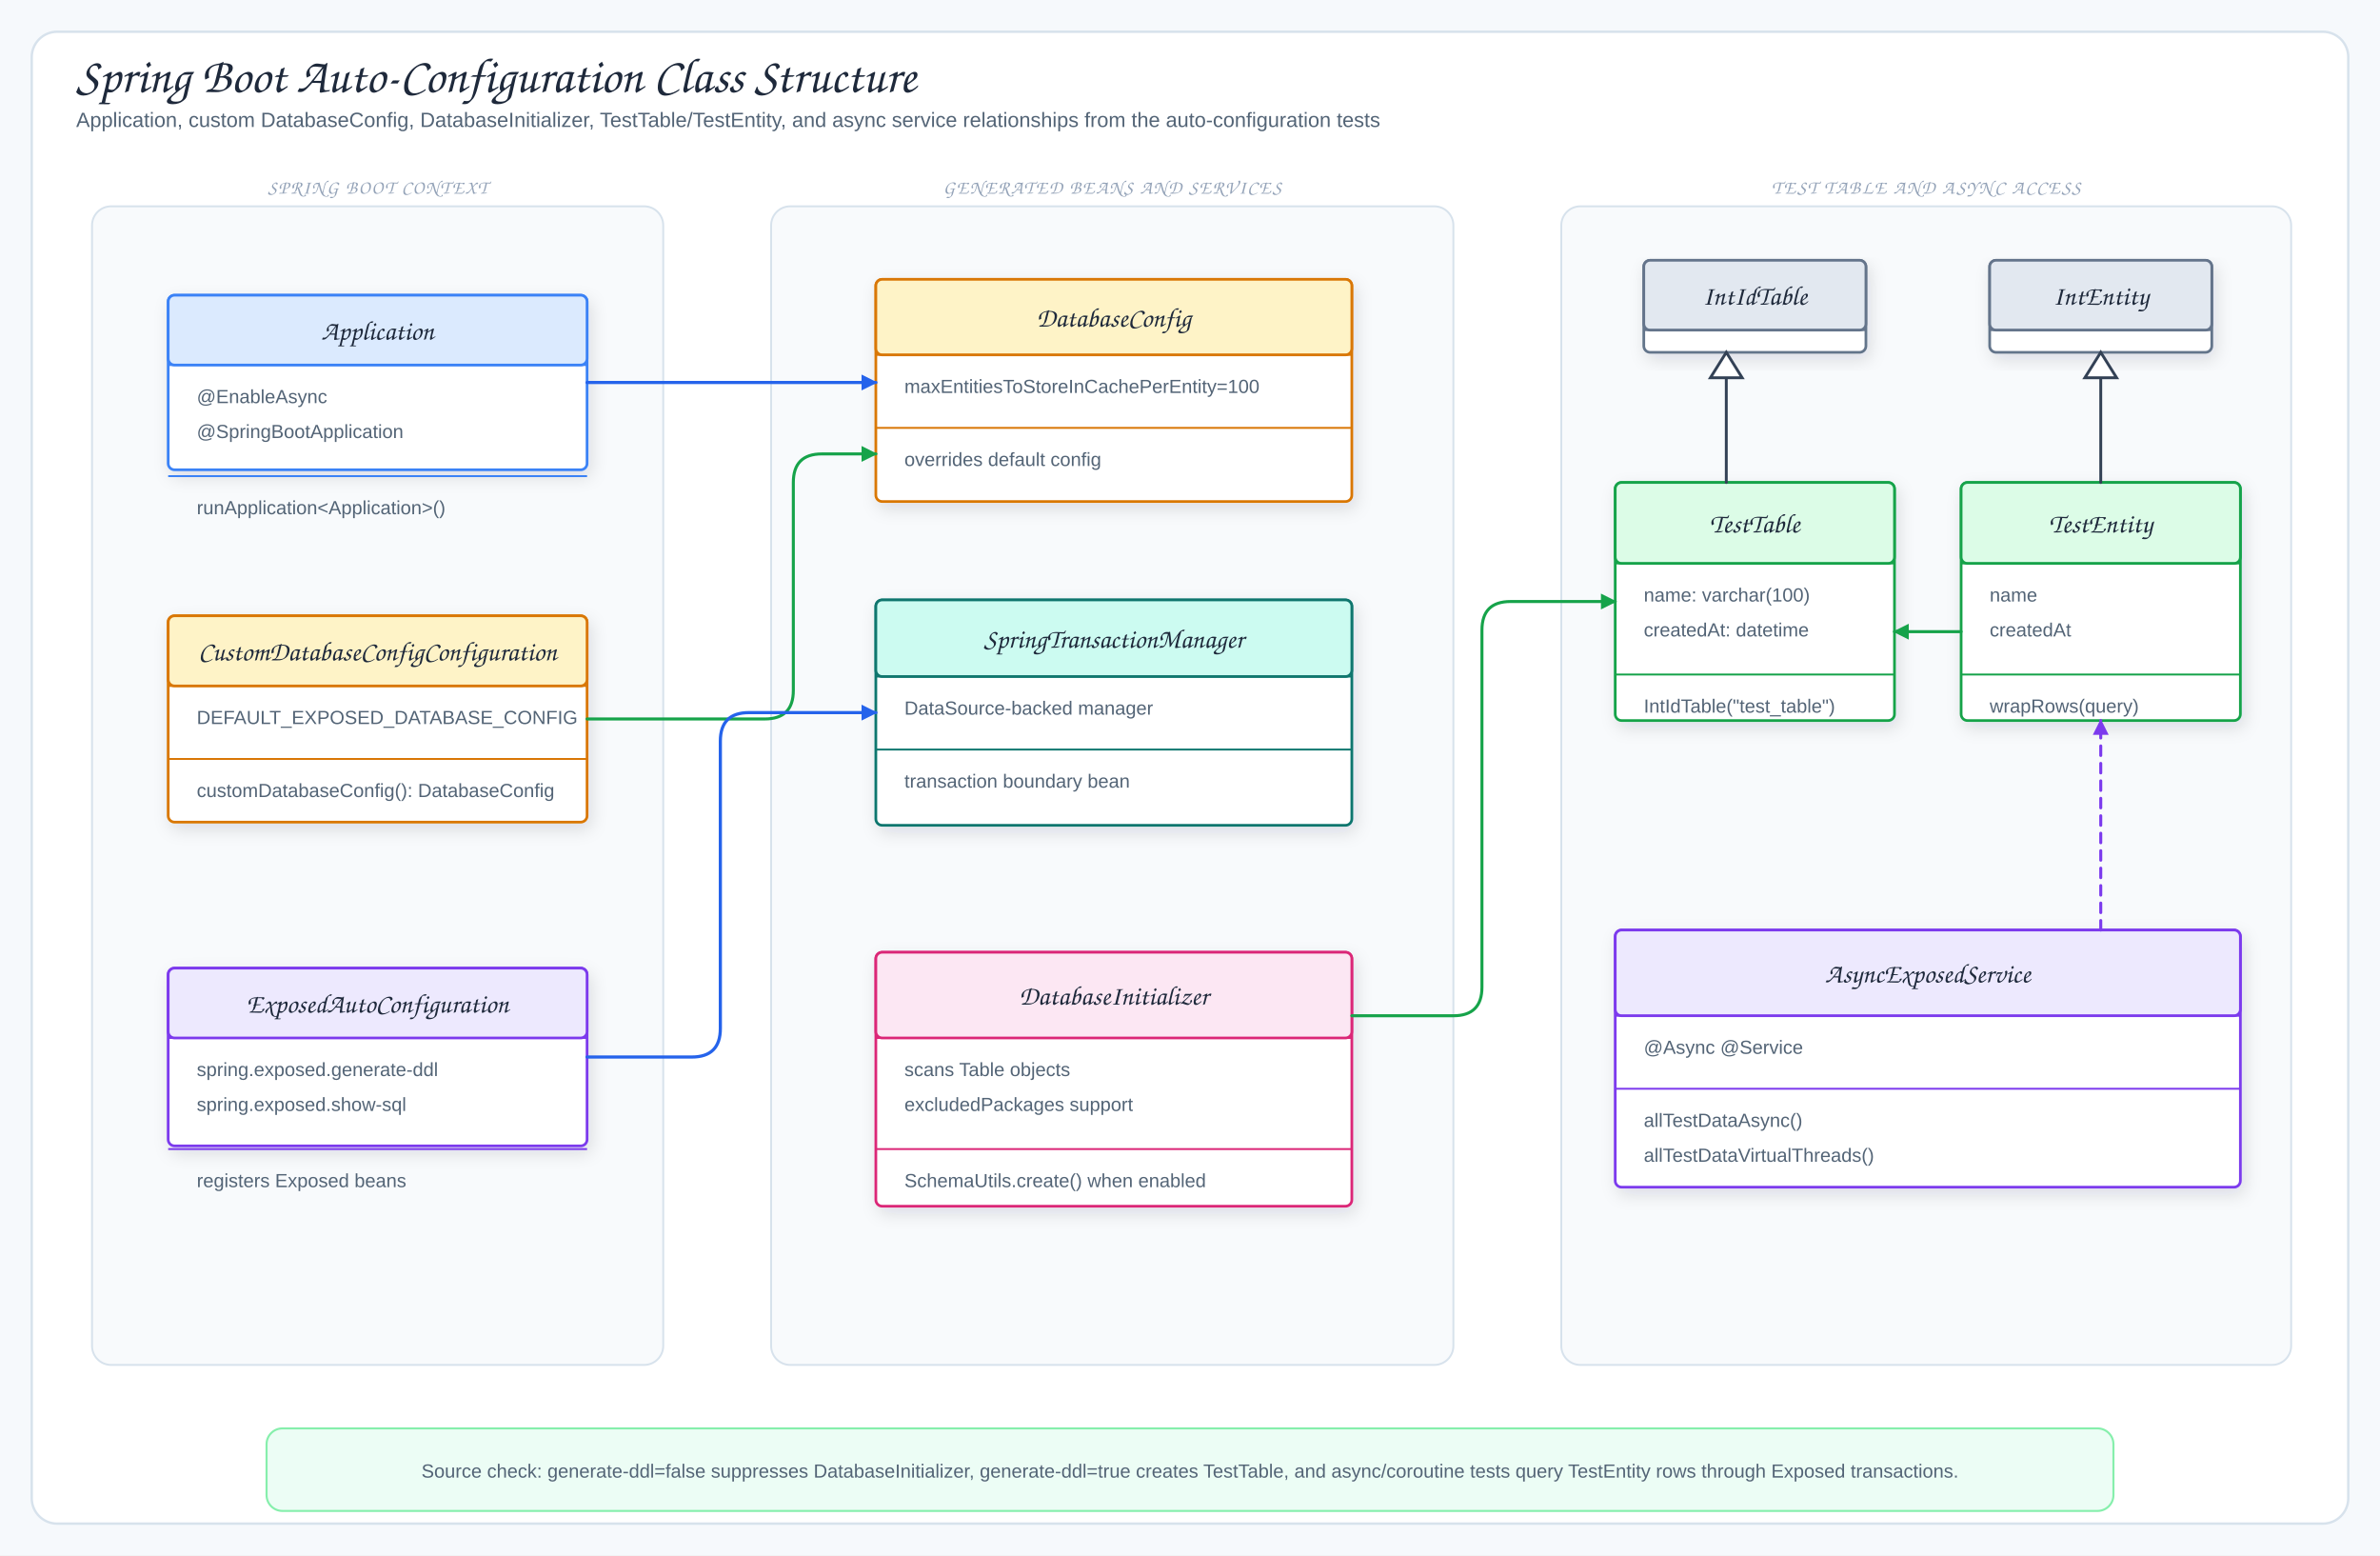
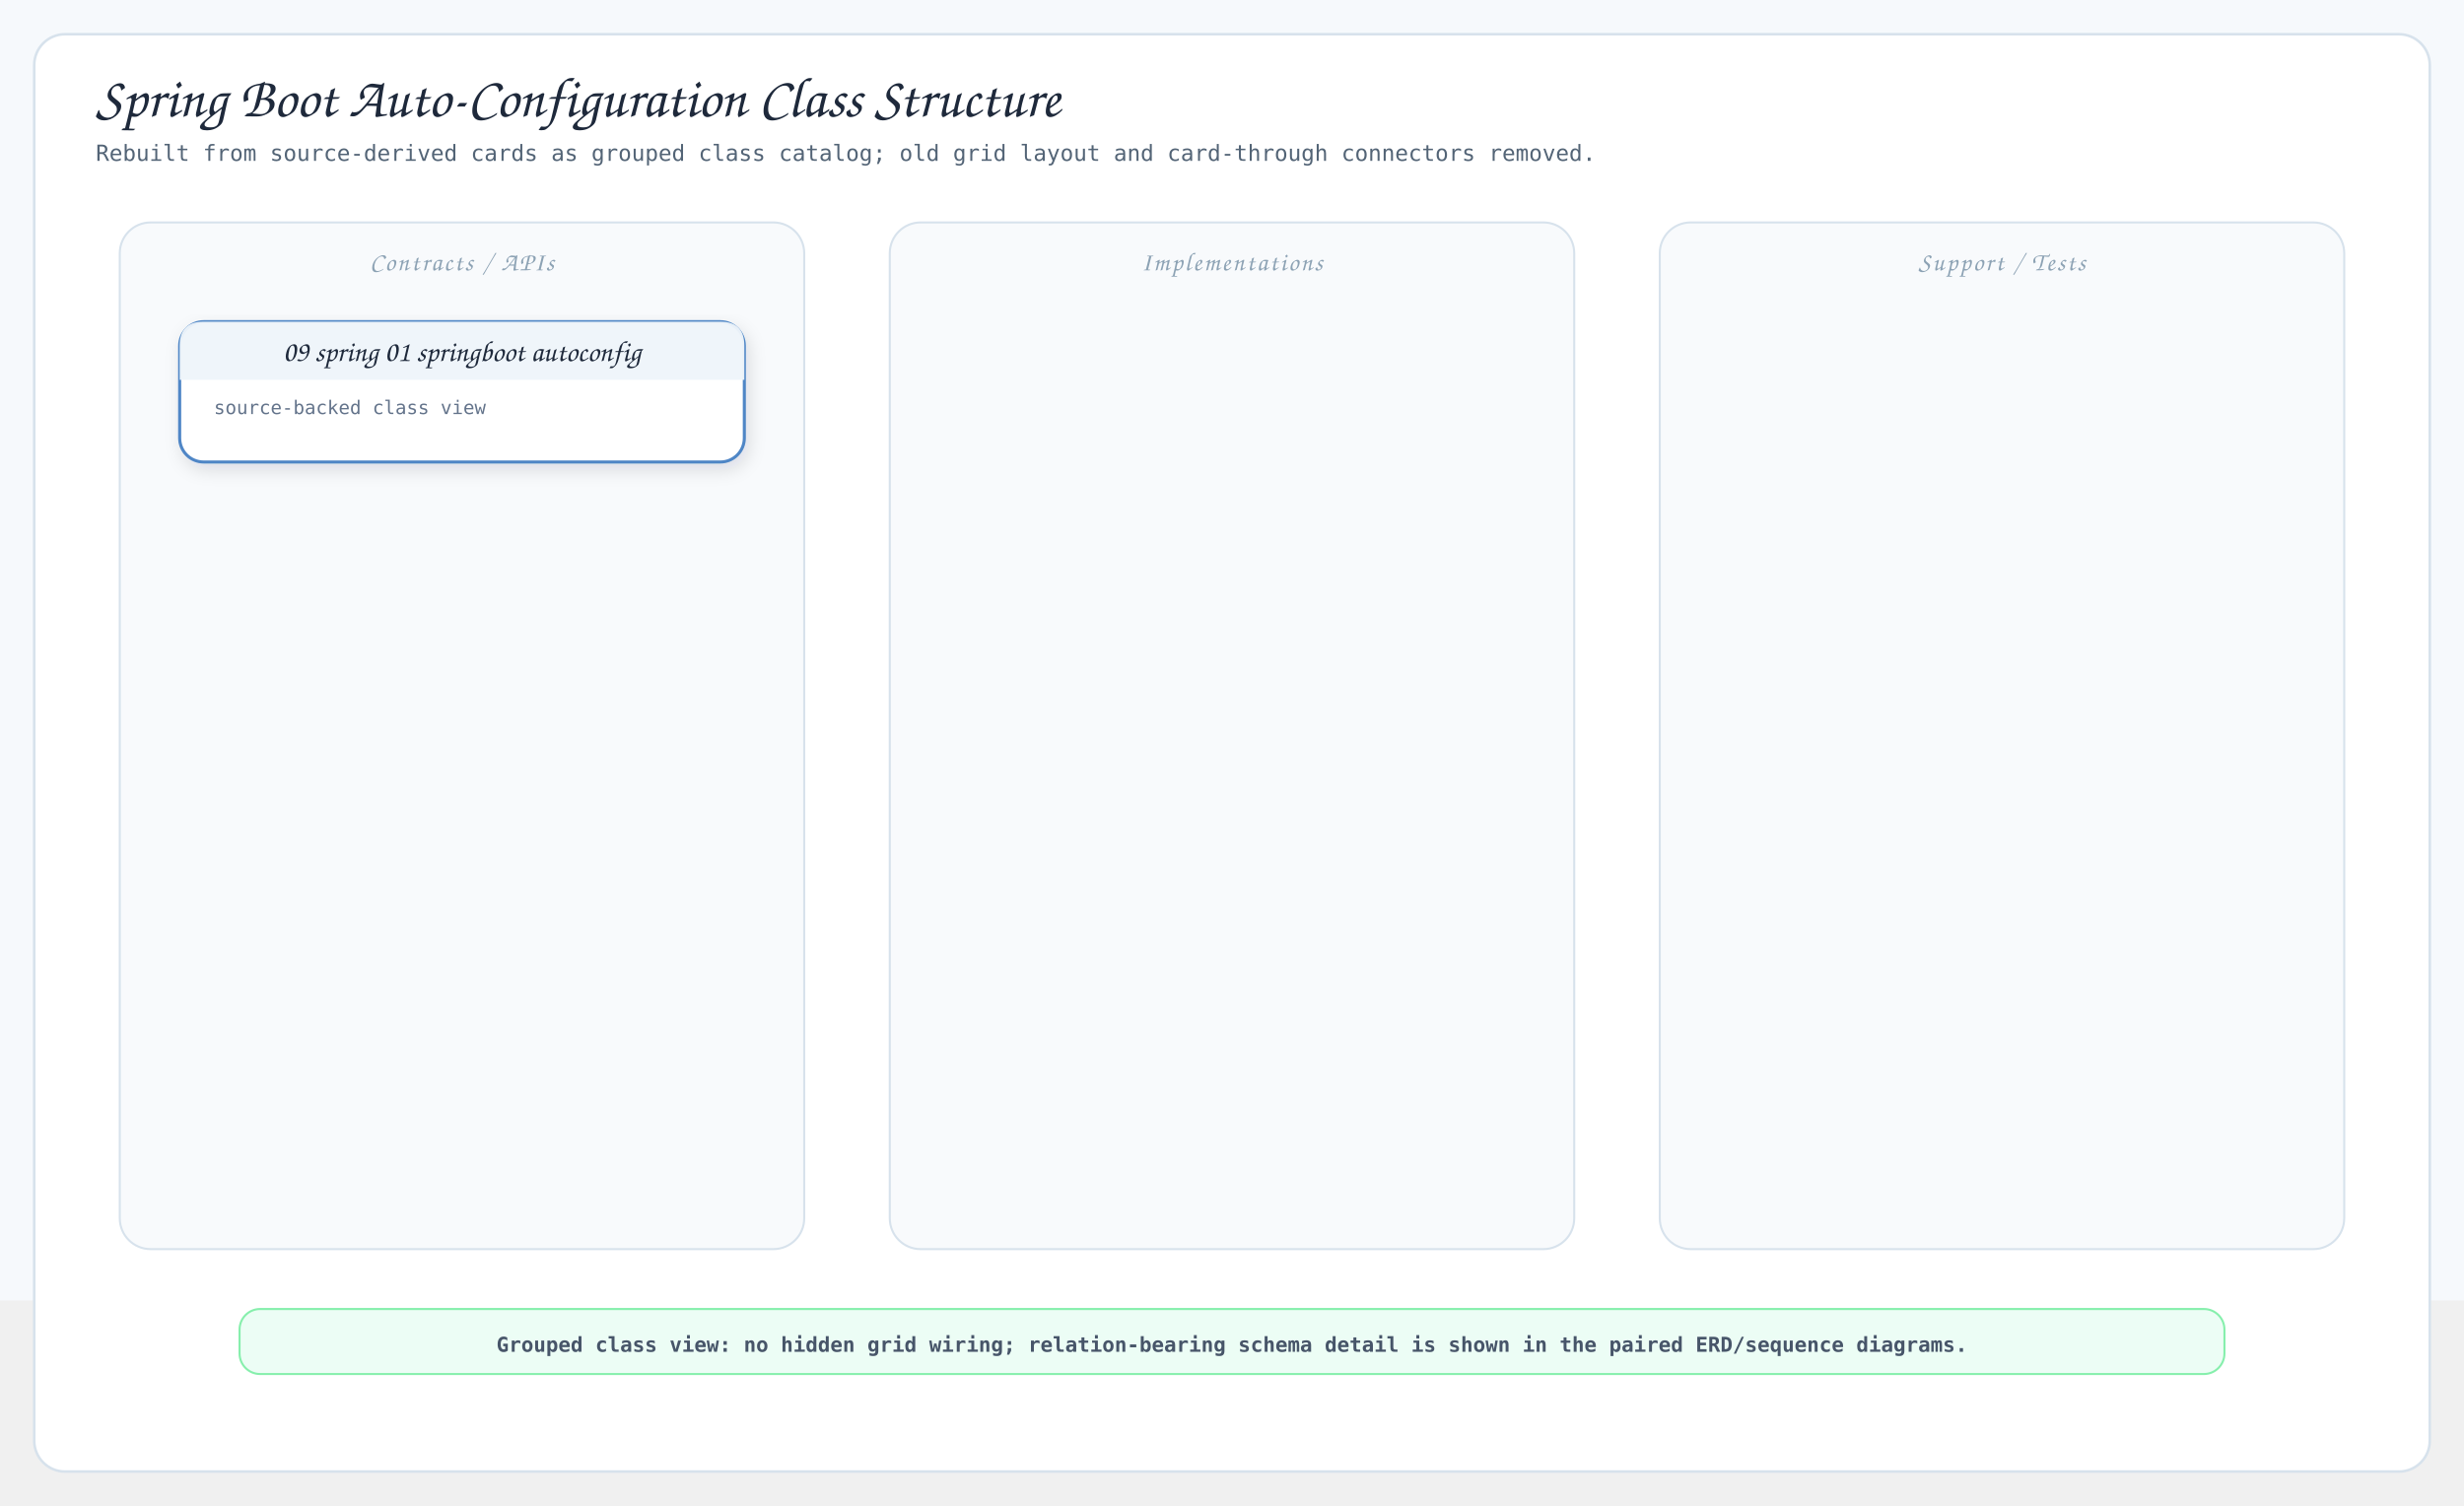
- <svg xmlns="http://www.w3.org/2000/svg" viewBox="0 0 1500 980" width="1500" height="980" role="img" aria-label="Spring Boot Auto-Configuration Class Structure">
+ <svg xmlns="http://www.w3.org/2000/svg" viewBox="0 0 1440 880" width="1440" height="880" role="img" aria-label="Spring Boot Auto-Configuration Class Structure class diagram">
  <defs>
    <filter id="shadow" x="-10%" y="-10%" width="120%" height="130%">
      <feDropShadow dx="2" dy="4" stdDeviation="5" flood-color="#1f2937" flood-opacity="0.12" />
    </filter>
-     <marker id="arrowBlue" markerUnits="userSpaceOnUse" markerWidth="10" markerHeight="10" refX="9" refY="5" orient="auto">
-       <path d="M 0 0 L 10 5 L 0 10 Z" fill="#2563eb" />
-     </marker>
-     <marker id="arrowGreen" markerUnits="userSpaceOnUse" markerWidth="10" markerHeight="10" refX="9" refY="5" orient="auto">
-       <path d="M 0 0 L 10 5 L 0 10 Z" fill="#16a34a" />
-     </marker>
-     <marker id="arrowOrange" markerUnits="userSpaceOnUse" markerWidth="10" markerHeight="10" refX="9" refY="5" orient="auto">
-       <path d="M 0 0 L 10 5 L 0 10 Z" fill="#ea580c" />
-     </marker>
-     <marker id="arrowPurple" markerUnits="userSpaceOnUse" markerWidth="10" markerHeight="10" refX="9" refY="5" orient="auto">
-       <path d="M 0 0 L 10 5 L 0 10 Z" fill="#7c3aed" />
-     </marker>
-     <marker id="arrowGray" markerUnits="userSpaceOnUse" markerWidth="10" markerHeight="10" refX="9" refY="5" orient="auto">
-       <path d="M 0 0 L 10 5 L 0 10 Z" fill="#64748b" />
-     </marker>
-     <style>
- .canvas{fill:#f6f9fc}.frame{fill:#fff;stroke:#d7e2ec;stroke-width:1.5}
- .title{font-family:"Architects Daughter","Comic Sans MS",cursive;font-size:31px;fill:#1e293b}
- .subtitle,.detail{font-family:"Comic Mono","Comic Sans MS","Comic Sans","Comic Neue",Arial,sans-serif;fill:#536476}
- .subtitle{font-size:13px}.detail{font-size:12px}.tiny{font-family:"Comic Mono","Comic Sans MS","Comic Sans","Comic Neue",Arial,sans-serif;font-size:10px;fill:#64748b}
- .label{font-family:"Architects Daughter","Comic Sans MS",cursive;font-size:16px;fill:#1e293b}
- .className{font-family:"Architects Daughter","Comic Sans MS",cursive;font-size:17px;fill:#1e293b}
- .panelTitle{font-family:"Architects Daughter","Comic Sans MS",cursive;font-size:12px;letter-spacing:.08em;fill:#94a3b8}
- .card,.uml{stroke-width:1.7;filter:url(#shadow)}.panel{fill:#f8fafc;stroke:#d7e2ec;stroke-width:1.2}
- .arrow{fill:none;stroke:#2563eb;stroke-width:2;stroke-linecap:round;stroke-linejoin:round;marker-end:url(#arrowBlue)}
- .mapLine{fill:none;stroke:#16a34a;stroke-width:1.9;stroke-linecap:round;stroke-linejoin:round;marker-end:url(#arrowGreen)}
- .dbUse{fill:none;stroke:#ea580c;stroke-width:2;stroke-linecap:round;stroke-linejoin:round;marker-end:url(#arrowOrange)}
- .runtimeUse{fill:none;stroke:#7c3aed;stroke-width:1.9;stroke-dasharray:6 5;stroke-linecap:round;stroke-linejoin:round;marker-end:url(#arrowPurple)}
- .returnLine{fill:none;stroke:#64748b;stroke-width:1.7;stroke-dasharray:7 5;stroke-linecap:round;stroke-linejoin:round;marker-end:url(#arrowGray)}
- .inherit{fill:none;stroke:#334155;stroke-width:1.8;stroke-linecap:round;stroke-linejoin:round}
- .lifeline{stroke:#cbd5e1;stroke-width:1.4;stroke-dasharray:5 6}
- </style>
+     <style>.canvas{fill:#f6f9fc}.frame{fill:#fff;stroke:#d7e2ec;stroke-width:1.5}.lane{fill:#f8fafc;stroke:#d7e2ec;stroke-width:1.2}.card{stroke-width:1.8;filter:url(#shadow)}.header{opacity:.96}.title{font-family:"Architects Daughter","Comic Sans MS",cursive;font-size:33px;fill:#1e293b}.subtitle{font-family:"Comic Mono","SFMono-Regular",monospace;font-size:13px;fill:#536476}.laneTitle{font-family:"Architects Daughter","Comic Sans MS",cursive;font-size:15px;letter-spacing:.08em;fill:#8ca2b4}.cardTitle{font-family:"Architects Daughter","Comic Sans MS",cursive;font-size:17px;fill:#1e293b}.detail{font-family:"Comic Mono","SFMono-Regular",monospace;font-size:11px;fill:#64748b}.note{font-family:"Comic Mono","SFMono-Regular",monospace;font-size:12px;font-weight:700;fill:#475569}.noteBox{fill:#ecfdf5;stroke:#86efac;stroke-width:1.2}</style>
  </defs>
-   <rect width="1500" height="980" class="canvas" />
-   <rect x="20" y="20" width="1460" height="940" rx="16" class="frame" />
-   <text x="48" y="58" class="title">Spring Boot Auto-Configuration Class Structure</text>
-   <text x="48" y="80" class="subtitle">Application, custom DatabaseConfig, DatabaseInitializer, TestTable/TestEntity, and async service relationships from the auto-configuration tests</text>
-   <rect x="58" y="130" width="360" height="730" rx="12" class="panel" />
-   <text x="238" y="122" class="panelTitle" text-anchor="middle">SPRING BOOT CONTEXT</text>
-   <rect x="106" y="186" width="264" height="110" rx="4" fill="#fff" stroke="#3b82f6" class="uml" />
-   <rect x="106" y="186" width="264" height="44" rx="4" fill="#dbeafe" stroke="#3b82f6" stroke-width="1.7" />
-   <line x1="106" y1="230" x2="370" y2="230" stroke="#3b82f6" stroke-width="1.2" />
-   <text x="238" y="214" class="className" text-anchor="middle">Application</text>
-   <text x="124" y="254" class="detail">@EnableAsync</text>
-   <text x="124" y="276" class="detail">@SpringBootApplication</text>
-   <line x1="106" y1="300" x2="370" y2="300" stroke="#3b82f6" stroke-width="1.2" />
-   <text x="124" y="324" class="detail">runApplication&lt;Application&gt;()</text>
-   <rect x="106" y="388" width="264" height="130" rx="4" fill="#fff" stroke="#d97706" class="uml" />
-   <rect x="106" y="388" width="264" height="44.2" rx="4" fill="#fef3c7" stroke="#d97706" stroke-width="1.7" />
-   <line x1="106" y1="432.2" x2="370" y2="432.2" stroke="#d97706" stroke-width="1.2" />
-   <text x="238" y="416.1" class="className" text-anchor="middle">CustomDatabaseConfigConfiguration</text>
-   <text x="124" y="456.2" class="detail">DEFAULT_EXPOSED_DATABASE_CONFIG</text>
-   <line x1="106" y1="478.2" x2="370" y2="478.2" stroke="#d97706" stroke-width="1.2" />
-   <text x="124" y="502.2" class="detail">customDatabaseConfig(): DatabaseConfig</text>
-   <rect x="106" y="610" width="264" height="112" rx="4" fill="#fff" stroke="#7c3aed" class="uml" />
-   <rect x="106" y="610" width="264" height="44" rx="4" fill="#ede9fe" stroke="#7c3aed" stroke-width="1.7" />
-   <line x1="106" y1="654" x2="370" y2="654" stroke="#7c3aed" stroke-width="1.2" />
-   <text x="238" y="638" class="className" text-anchor="middle">ExposedAutoConfiguration</text>
-   <text x="124" y="678" class="detail">spring.exposed.generate-ddl</text>
-   <text x="124" y="700" class="detail">spring.exposed.show-sql</text>
-   <line x1="106" y1="724" x2="370" y2="724" stroke="#7c3aed" stroke-width="1.2" />
-   <text x="124" y="748" class="detail">registers Exposed beans</text>
-   <rect x="486" y="130" width="430" height="730" rx="12" class="panel" />
-   <text x="701" y="122" class="panelTitle" text-anchor="middle">GENERATED BEANS AND SERVICES</text>
-   <rect x="552" y="176" width="300" height="140" rx="4" fill="#fff" stroke="#d97706" class="uml" />
-   <rect x="552" y="176" width="300" height="47.6" rx="4" fill="#fef3c7" stroke="#d97706" stroke-width="1.7" />
-   <line x1="552" y1="223.6" x2="852" y2="223.6" stroke="#d97706" stroke-width="1.2" />
-   <text x="702" y="205.8" class="className" text-anchor="middle">DatabaseConfig</text>
-   <text x="570" y="247.6" class="detail">maxEntitiesToStoreInCachePerEntity=100</text>
-   <line x1="552" y1="269.6" x2="852" y2="269.6" stroke="#d97706" stroke-width="1.2" />
-   <text x="570" y="293.6" class="detail">overrides default config</text>
-   <rect x="552" y="378" width="300" height="142" rx="4" fill="#fff" stroke="#0f766e" class="uml" />
-   <rect x="552" y="378" width="300" height="48.28" rx="4" fill="#ccfbf1" stroke="#0f766e" stroke-width="1.7" />
-   <line x1="552" y1="426.28" x2="852" y2="426.28" stroke="#0f766e" stroke-width="1.2" />
-   <text x="702" y="408.14" class="className" text-anchor="middle">SpringTransactionManager</text>
-   <text x="570" y="450.28" class="detail">DataSource-backed manager</text>
-   <line x1="552" y1="472.28" x2="852" y2="472.28" stroke="#0f766e" stroke-width="1.2" />
-   <text x="570" y="496.28" class="detail">transaction boundary bean</text>
-   <rect x="552" y="600" width="300" height="160" rx="4" fill="#fff" stroke="#db2777" class="uml" />
-   <rect x="552" y="600" width="300" height="54" rx="4" fill="#fce7f3" stroke="#db2777" stroke-width="1.7" />
-   <line x1="552" y1="654" x2="852" y2="654" stroke="#db2777" stroke-width="1.2" />
-   <text x="702" y="633" class="className" text-anchor="middle">DatabaseInitializer</text>
-   <text x="570" y="678" class="detail">scans Table objects</text>
-   <text x="570" y="700" class="detail">excludedPackages support</text>
-   <line x1="552" y1="724" x2="852" y2="724" stroke="#db2777" stroke-width="1.2" />
-   <text x="570" y="748" class="detail">SchemaUtils.create() when enabled</text>
-   <rect x="984" y="130" width="460" height="730" rx="12" class="panel" />
-   <text x="1214" y="122" class="panelTitle" text-anchor="middle">TEST TABLE AND ASYNC ACCESS</text>
-   <rect x="1036" y="164" width="140" height="58" rx="4" fill="#fff" stroke="#64748b" class="uml" />
-   <rect x="1036" y="164" width="140" height="44" rx="4" fill="#e2e8f0" stroke="#64748b" stroke-width="1.7" />
-   <line x1="1036" y1="208" x2="1176" y2="208" stroke="#64748b" stroke-width="1.2" />
-   <text x="1106" y="192" class="className" text-anchor="middle">IntIdTable</text>
-   <rect x="1254" y="164" width="140" height="58" rx="4" fill="#fff" stroke="#64748b" class="uml" />
-   <rect x="1254" y="164" width="140" height="44" rx="4" fill="#e2e8f0" stroke="#64748b" stroke-width="1.7" />
-   <line x1="1254" y1="208" x2="1394" y2="208" stroke="#64748b" stroke-width="1.2" />
-   <text x="1324" y="192" class="className" text-anchor="middle">IntEntity</text>
-   <rect x="1018" y="304" width="176" height="150" rx="4" fill="#fff" stroke="#16a34a" class="uml" />
-   <rect x="1018" y="304" width="176" height="51" rx="4" fill="#dcfce7" stroke="#16a34a" stroke-width="1.7" />
-   <line x1="1018" y1="355" x2="1194" y2="355" stroke="#16a34a" stroke-width="1.2" />
-   <text x="1106" y="335.5" class="className" text-anchor="middle">TestTable</text>
-   <text x="1036" y="379" class="detail">name: varchar(100)</text>
-   <text x="1036" y="401" class="detail">createdAt: datetime</text>
-   <line x1="1018" y1="425" x2="1194" y2="425" stroke="#16a34a" stroke-width="1.2" />
-   <text x="1036" y="449" class="detail">IntIdTable("test_table")</text>
-   <rect x="1236" y="304" width="176" height="150" rx="4" fill="#fff" stroke="#16a34a" class="uml" />
-   <rect x="1236" y="304" width="176" height="51" rx="4" fill="#dcfce7" stroke="#16a34a" stroke-width="1.7" />
-   <line x1="1236" y1="355" x2="1412" y2="355" stroke="#16a34a" stroke-width="1.2" />
-   <text x="1324" y="335.5" class="className" text-anchor="middle">TestEntity</text>
-   <text x="1254" y="379" class="detail">name</text>
-   <text x="1254" y="401" class="detail">createdAt</text>
-   <line x1="1236" y1="425" x2="1412" y2="425" stroke="#16a34a" stroke-width="1.2" />
-   <text x="1254" y="449" class="detail">wrapRows(query)</text>
-   <rect x="1018" y="586" width="394" height="162" rx="4" fill="#fff" stroke="#7c3aed" class="uml" />
-   <rect x="1018" y="586" width="394" height="54" rx="4" fill="#ede9fe" stroke="#7c3aed" stroke-width="1.7" />
-   <line x1="1018" y1="640" x2="1412" y2="640" stroke="#7c3aed" stroke-width="1.2" />
-   <text x="1215" y="619" class="className" text-anchor="middle">AsyncExposedService</text>
-   <text x="1036" y="664" class="detail">@Async @Service</text>
-   <line x1="1018" y1="686" x2="1412" y2="686" stroke="#7c3aed" stroke-width="1.2" />
-   <text x="1036" y="710" class="detail">allTestDataAsync()</text>
-   <text x="1036" y="732" class="detail">allTestDataVirtualThreads()</text>
-   <path d="M1088,304 L1088,238" class="inherit" />
-   <path d="M1088,222 L1078,238 L1098,238 Z" fill="#fff" stroke="#334155" stroke-width="1.8" />
-   <path d="M1324,304 L1324,238" class="inherit" />
-   <path d="M1324,222 L1314,238 L1334,238 Z" fill="#fff" stroke="#334155" stroke-width="1.8" />
-   <path d="M370,241 L552,241" class="arrow connector" />
-   <path d="M370,453 L482,453 Q500,453 500,435 L500,304 Q500,286 518,286 L552,286" class="mapLine connector" />
-   <path d="M370,666 L436,666 Q454,666 454,648 L454,467 Q454,449 472,449 L552,449" class="arrow connector" />
-   <path d="M852,640 L916,640 Q934,640 934,622 L934,397 Q934,379 952,379 L1018,379" class="mapLine connector" />
-   <path d="M1236,398 L1194,398" class="mapLine connector" />
-   <path d="M1324,586 L1324,454" class="runtimeUse connector" />
-   <rect x="168" y="900" width="1164" height="52" rx="10" fill="#ecfdf5" stroke="#86efac" stroke-width="1.3" />
-   <text x="750" y="931" class="detail" text-anchor="middle">Source check: generate-ddl=false suppresses DatabaseInitializer, generate-ddl=true creates TestTable, and async/coroutine tests query TestEntity rows through Exposed transactions.</text>
+   <rect width="1440" height="760" class="canvas" />
+   <rect x="20" y="20" width="1400" height="840" rx="18" class="frame" />
+   <text x="56" y="68" class="title">Spring Boot Auto-Configuration Class Structure</text>
+   <text x="56" y="94" class="subtitle">Rebuilt from source-derived cards as grouped class catalog; old grid layout and card-through connectors removed.</text>
+   <rect x="70" y="130" width="400" height="600" rx="18" class="lane" />
+   <text x="270.0" y="158" text-anchor="middle" class="laneTitle">Contracts / APIs</text>
+   <g data-card="09 spring 01 springboot autoconfigure class 01">
+     <rect x="105" y="188" width="330" height="82" rx="14" fill="#fff" stroke="#4f86c6" class="card" />
+     <path class="header" d="M105,222 L105,202 Q105,188 119,188 L421,188 Q435,188 435,202 L435,222 Z" fill="#eef5fa" />
+     <text x="270.0" y="211" text-anchor="middle" class="cardTitle">09 spring 01 springboot autoconfig</text>
+     <text x="125" y="242" class="detail">source-backed class view</text>
+   </g>
+   <rect x="520" y="130" width="400" height="600" rx="18" class="lane" />
+   <text x="720.0" y="158" text-anchor="middle" class="laneTitle">Implementations</text>
+   <rect x="970" y="130" width="400" height="600" rx="18" class="lane" />
+   <text x="1170.0" y="158" text-anchor="middle" class="laneTitle">Support / Tests</text>
+   <rect x="140" y="765" width="1160" height="38" rx="12" class="noteBox" />
+   <text x="720" y="790" text-anchor="middle" class="note">Grouped class view: no hidden grid wiring; relation-bearing schema detail is shown in the paired ERD/sequence diagrams.</text>
</svg>
